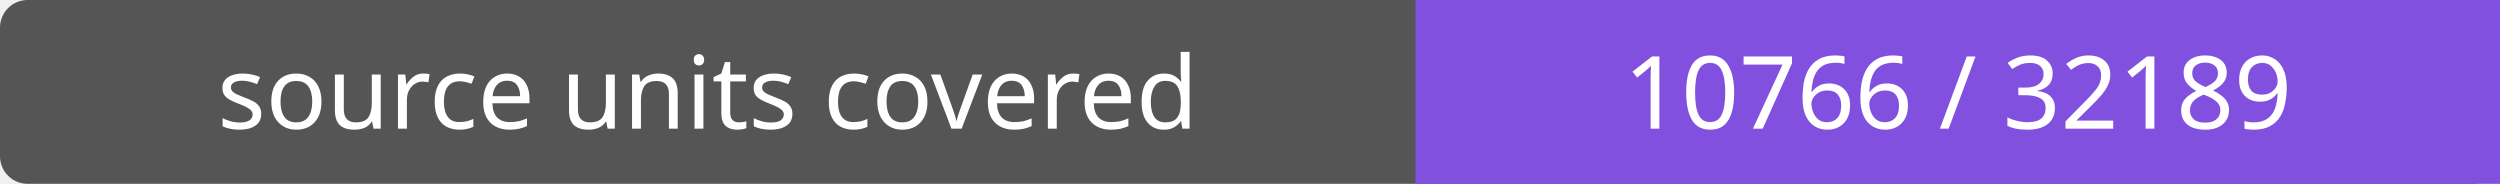
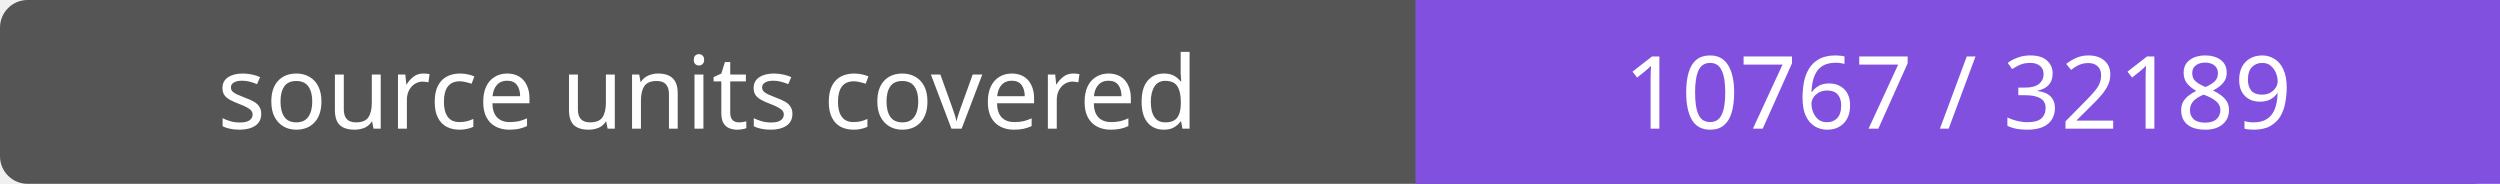
- <svg xmlns="http://www.w3.org/2000/svg" width="272" height="20" role="img" aria-label="source units covered: 10766 / 32189">
+ <svg xmlns="http://www.w3.org/2000/svg" width="272" height="20" role="img" aria-label="source units covered: 10767 / 32189">
  <rect width="272" height="20" rx="3" fill="#555" />
  <path fill="#8250df" d="M154 0h118v20H154z" />
  <g fill="#fff" text-anchor="middle" font-family="Verdana,sans-serif" font-size="11">
    <text x="77.0" y="14">source units covered</text>
-     <text x="213.0" y="14">10766 / 32189</text>
+     <text x="213.0" y="14">10767 / 32189</text>
  </g>
</svg>
